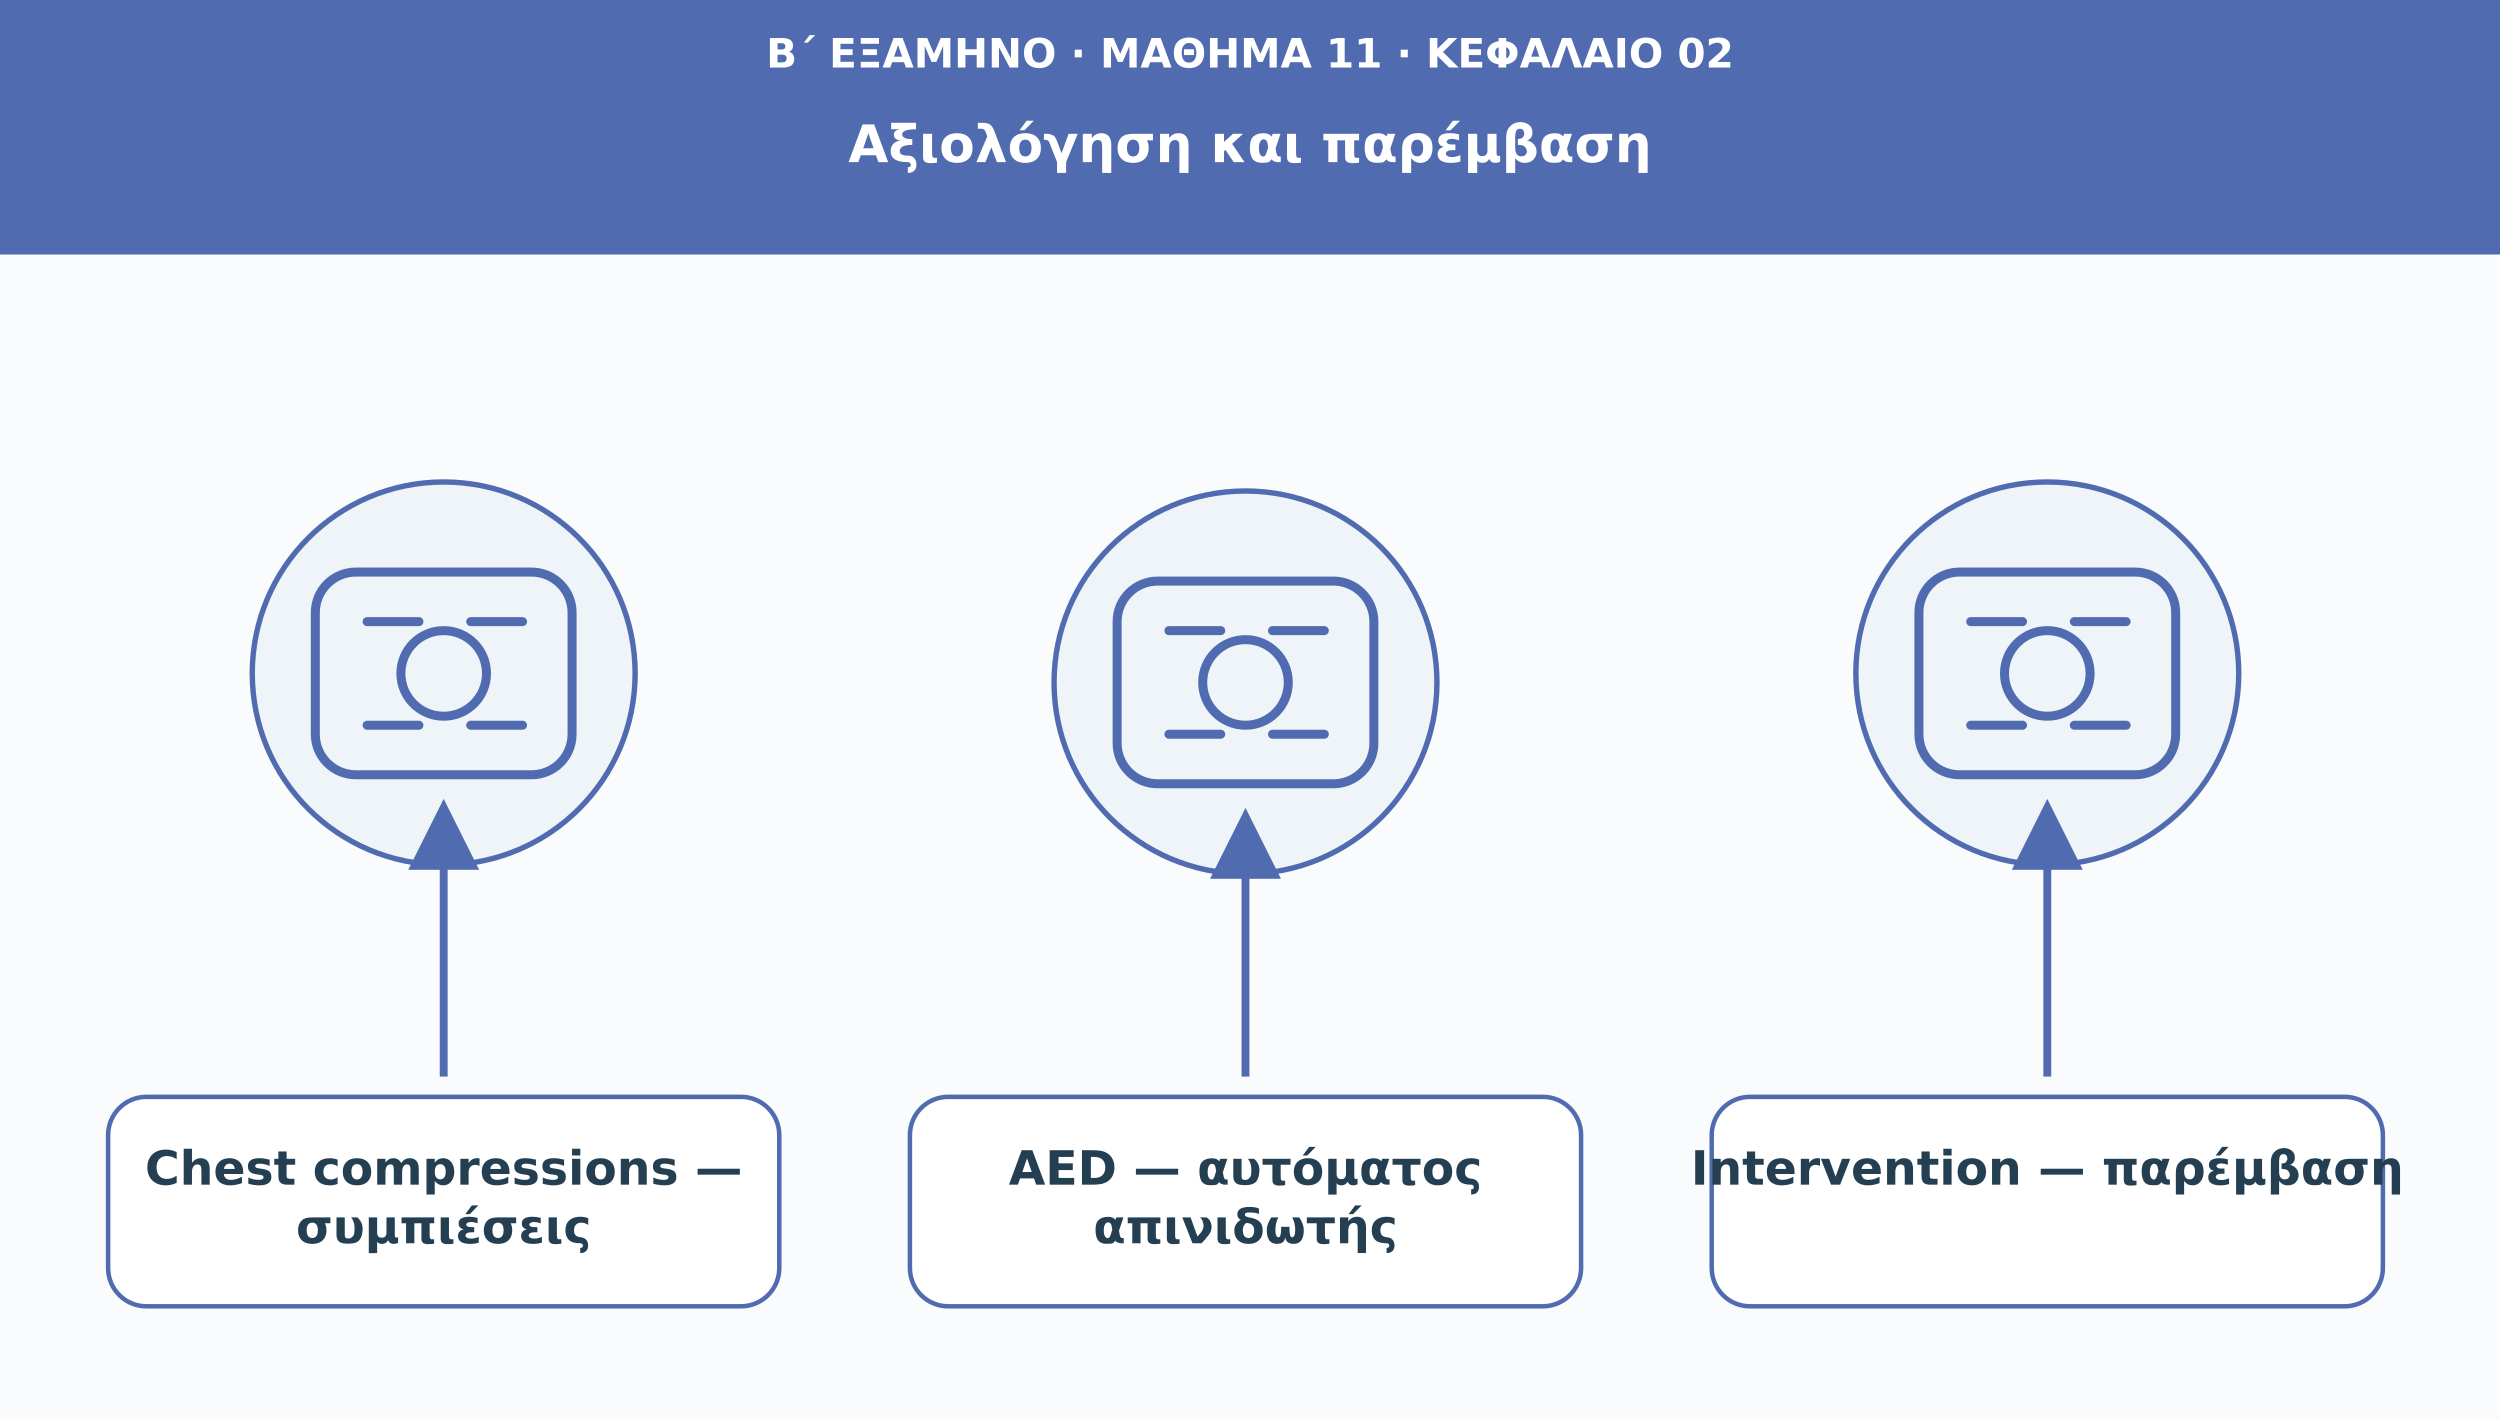
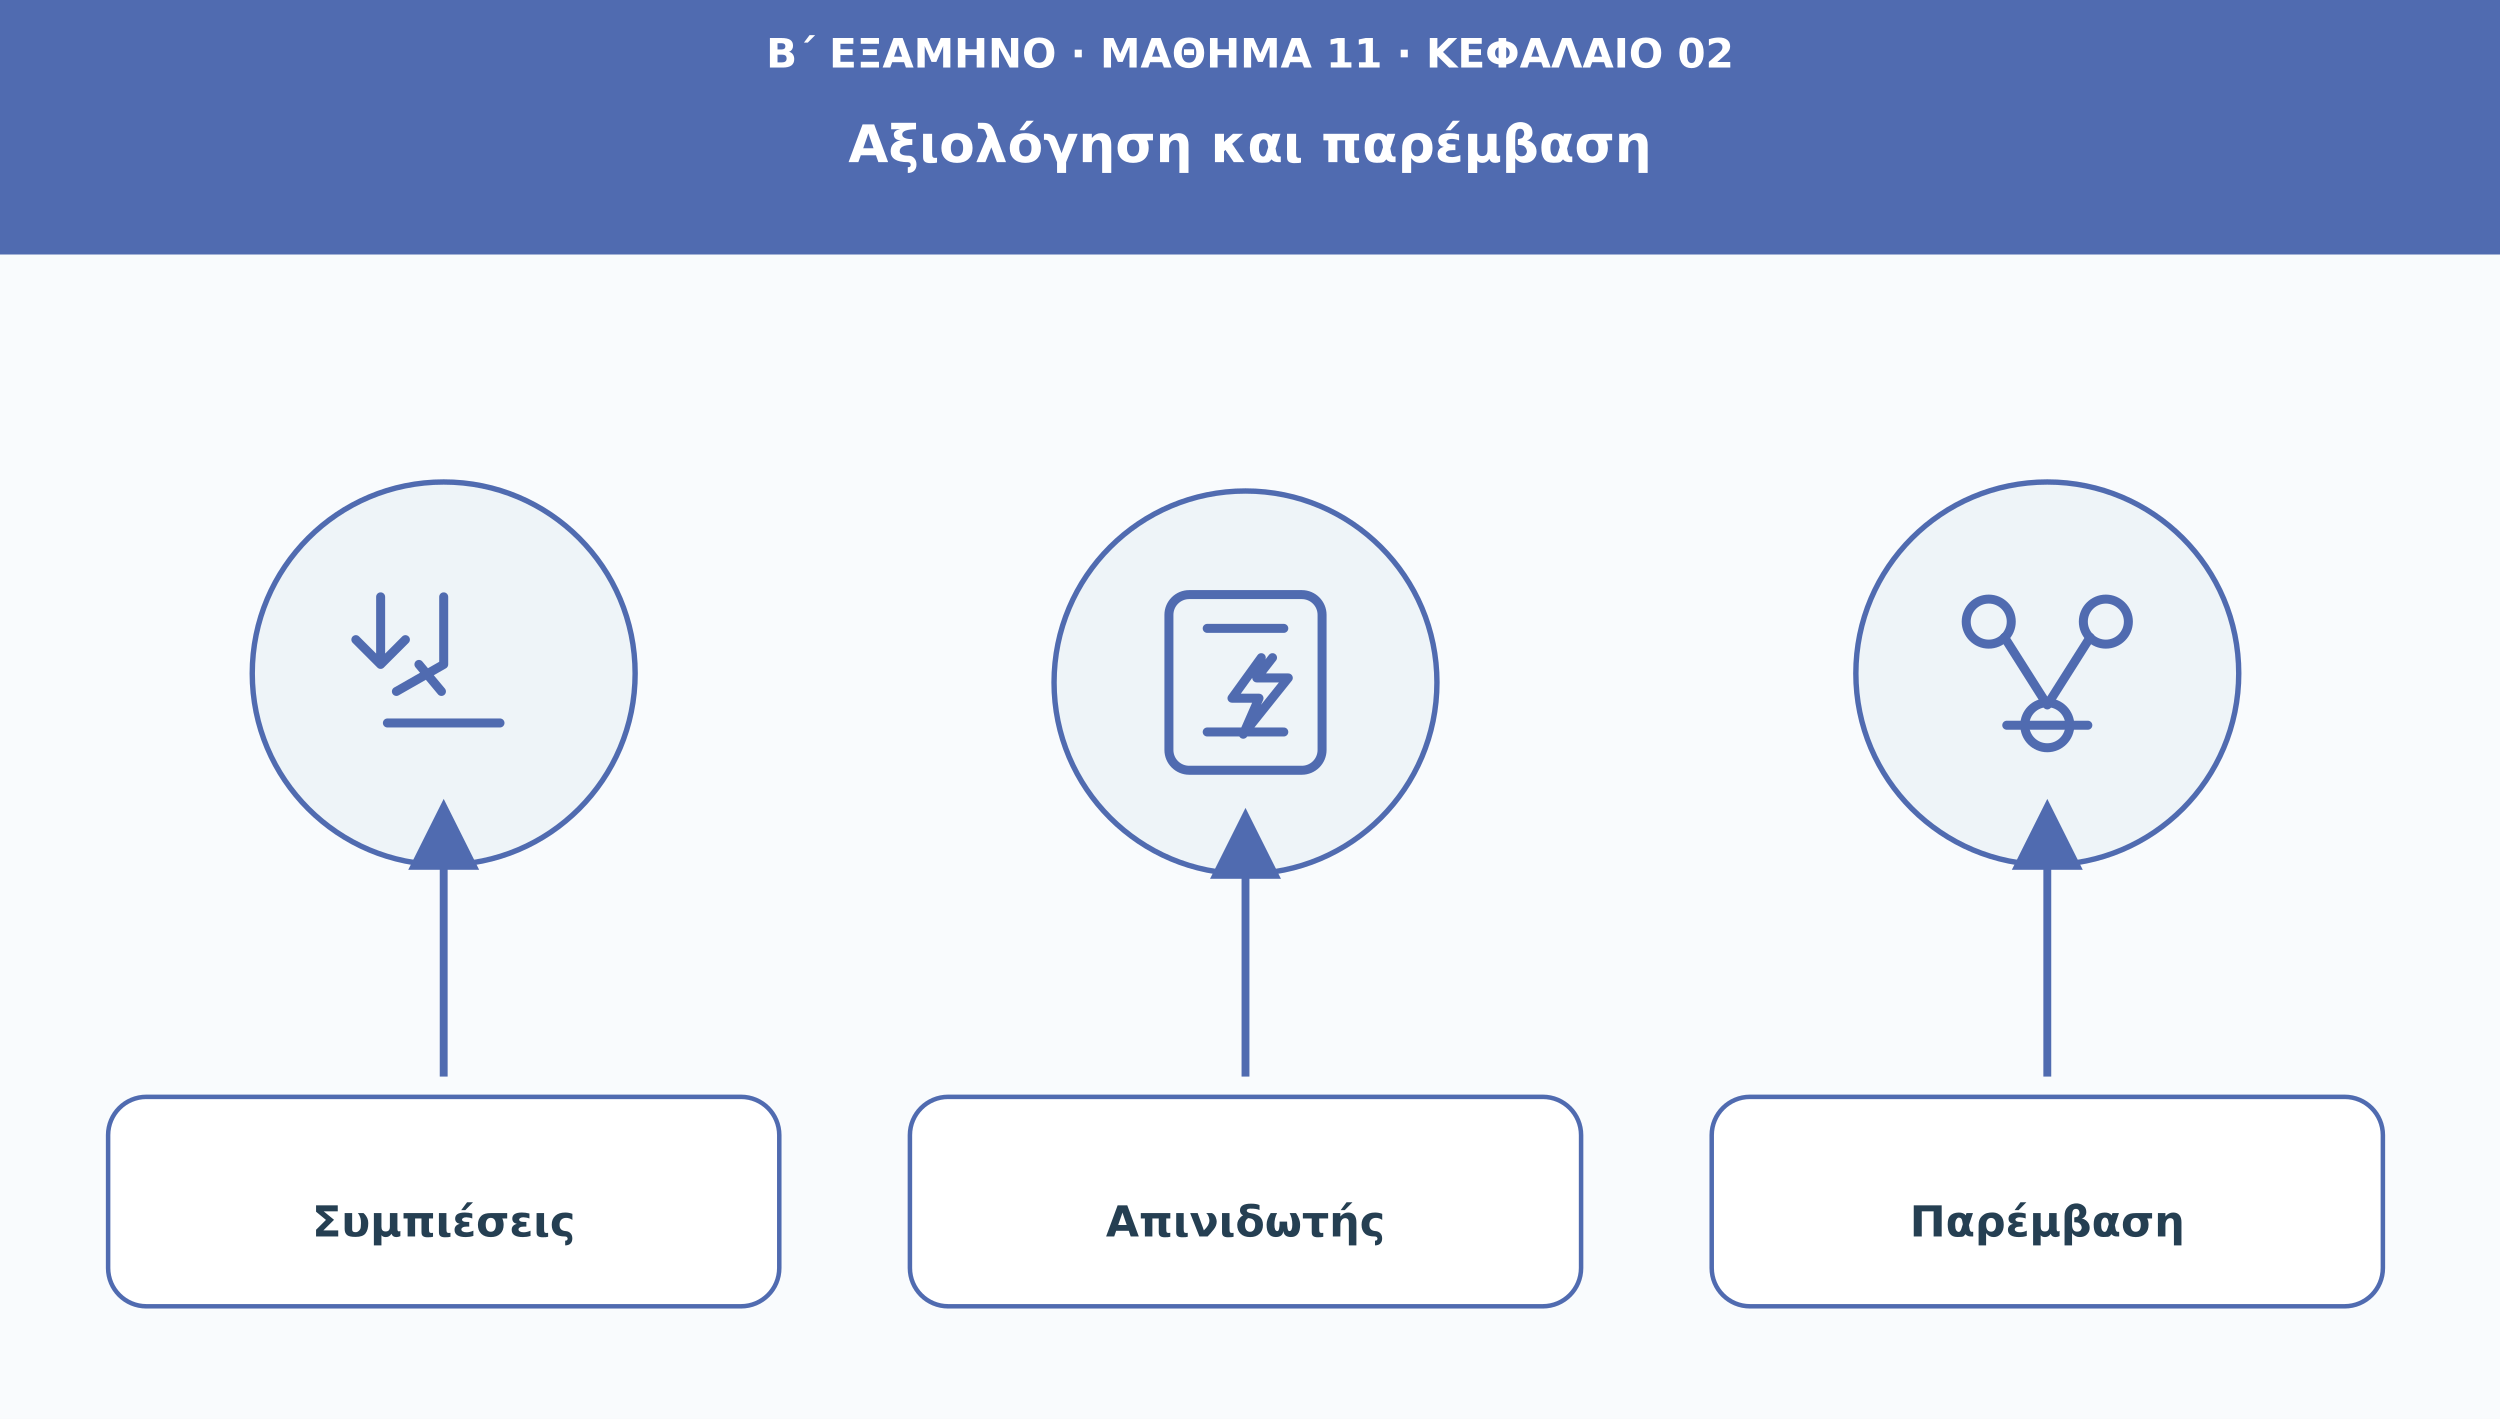
<svg xmlns="http://www.w3.org/2000/svg" viewBox="0 0 1110 630" role="img" aria-labelledby="t d">
  <defs>
    <marker id="arr" viewBox="0 0 10 10" markerWidth="9" markerHeight="9" refX="8" refY="5" orient="auto">
      <path d="M0 0L10 5L0 10Z" fill="#506bb0" />
    </marker>
  </defs>
  <rect width="1110" height="630" fill="#f9fbfd" />
  <rect width="1110" height="113" fill="#506bb0" />
  <text x="555" y="30" font-family="DejaVu Sans,Arial,sans-serif" font-size="18" fill="#ffffff" font-weight="690" text-anchor="middle">Β΄ ΕΞΑΜΗΝΟ · ΜΑΘΗΜΑ 11 · ΚΕΦΑΛΑΙΟ 02</text>
  <text x="555" y="72" font-family="DejaVu Sans,Arial,sans-serif" font-size="23" fill="#ffffff" font-weight="720" text-anchor="middle">Αξιολόγηση και παρέμβαση</text>
  <circle cx="197" cy="299" r="85" fill="#eef4f8" stroke="#506bb0" stroke-width="2.4" />
  <g transform="translate(197 299)" fill="none" stroke="#506bb0" stroke-width="4" stroke-linecap="round" stroke-linejoin="round">
-     <rect x="-57" y="-45" width="114" height="90" rx="18" />
-     <circle r="19" />
-     <path d="M-34-23h23m23 0h23m-69 46h23m23 0h23" />
+     <path d="M-28-34v30m0 0-11-11m11 11 11-11m17-19v30m0 0L-21 8m10-12 10 12" />
+     <path d="M-25 22h50" />
  </g>
  <path d="M197 478L197 361" stroke="#506bb0" stroke-width="3.5" marker-end="url(#arr)" />
  <rect x="48" y="487" width="298" height="93" rx="17" fill="#ffffff" stroke="#506bb0" stroke-width="2" />
-   <text x="197" y="526" font-family="DejaVu Sans,Arial,sans-serif" font-size="21" fill="#253f52" font-weight="700" text-anchor="middle">Chest compressions —</text>
-   <text x="197" y="552" font-family="DejaVu Sans,Arial,sans-serif" font-size="21" fill="#253f52" font-weight="700" text-anchor="middle">συμπιέσεις</text>
  <circle cx="553" cy="303" r="85" fill="#eef4f8" stroke="#506bb0" stroke-width="2.4" />
  <g transform="translate(553 303)" fill="none" stroke="#506bb0" stroke-width="4" stroke-linecap="round" stroke-linejoin="round">
-     <rect x="-57" y="-45" width="114" height="90" rx="18" />
-     <circle r="19" />
-     <path d="M-34-23h23m23 0h23m-69 46h23m23 0h23" />
+     <rect x="-34" y="-39" width="68" height="78" rx="9" />
+     <path d="M-17-24h34M-17 22h34m-10-33-13 18h12l-7 16 20-25H5l7-9" />
  </g>
  <path d="M553 478L553 365" stroke="#506bb0" stroke-width="3.5" marker-end="url(#arr)" />
  <rect x="404" y="487" width="298" height="93" rx="17" fill="#ffffff" stroke="#506bb0" stroke-width="2" />
-   <text x="553" y="526" font-family="DejaVu Sans,Arial,sans-serif" font-size="21" fill="#253f52" font-weight="700" text-anchor="middle">AED — αυτόματος</text>
-   <text x="553" y="552" font-family="DejaVu Sans,Arial,sans-serif" font-size="21" fill="#253f52" font-weight="700" text-anchor="middle">απινιδωτής</text>
  <circle cx="909" cy="299" r="85" fill="#eef4f8" stroke="#506bb0" stroke-width="2.4" />
  <g transform="translate(909 299)" fill="none" stroke="#506bb0" stroke-width="4" stroke-linecap="round" stroke-linejoin="round">
-     <rect x="-57" y="-45" width="114" height="90" rx="18" />
-     <circle r="19" />
-     <path d="M-34-23h23m23 0h23m-69 46h23m23 0h23" />
+     <circle cx="-26" cy="-23" r="10" />
+     <circle cx="26" cy="-23" r="10" />
+     <circle cy="23" r="10" />
+     <path d="M-19-16 0 14m19-30L0 14m-18 9h36" />
  </g>
  <path d="M909 478L909 361" stroke="#506bb0" stroke-width="3.5" marker-end="url(#arr)" />
  <rect x="760" y="487" width="298" height="93" rx="17" fill="#ffffff" stroke="#506bb0" stroke-width="2" />
-   <text x="909" y="526" font-family="DejaVu Sans,Arial,sans-serif" font-size="21" fill="#253f52" font-weight="700" text-anchor="middle">Intervention — παρέμβαση</text>
+   <text x="197" y="549" font-family="DejaVu Sans,Arial,sans-serif" font-size="19" fill="#253f52" font-weight="700" text-anchor="middle">Συμπιέσεις</text>
+   <text x="553" y="549" font-family="DejaVu Sans,Arial,sans-serif" font-size="19" fill="#253f52" font-weight="700" text-anchor="middle">Απινιδωτής</text>
+   <text x="909" y="549" font-family="DejaVu Sans,Arial,sans-serif" font-size="19" fill="#253f52" font-weight="700" text-anchor="middle">Παρέμβαση</text>
</svg>
